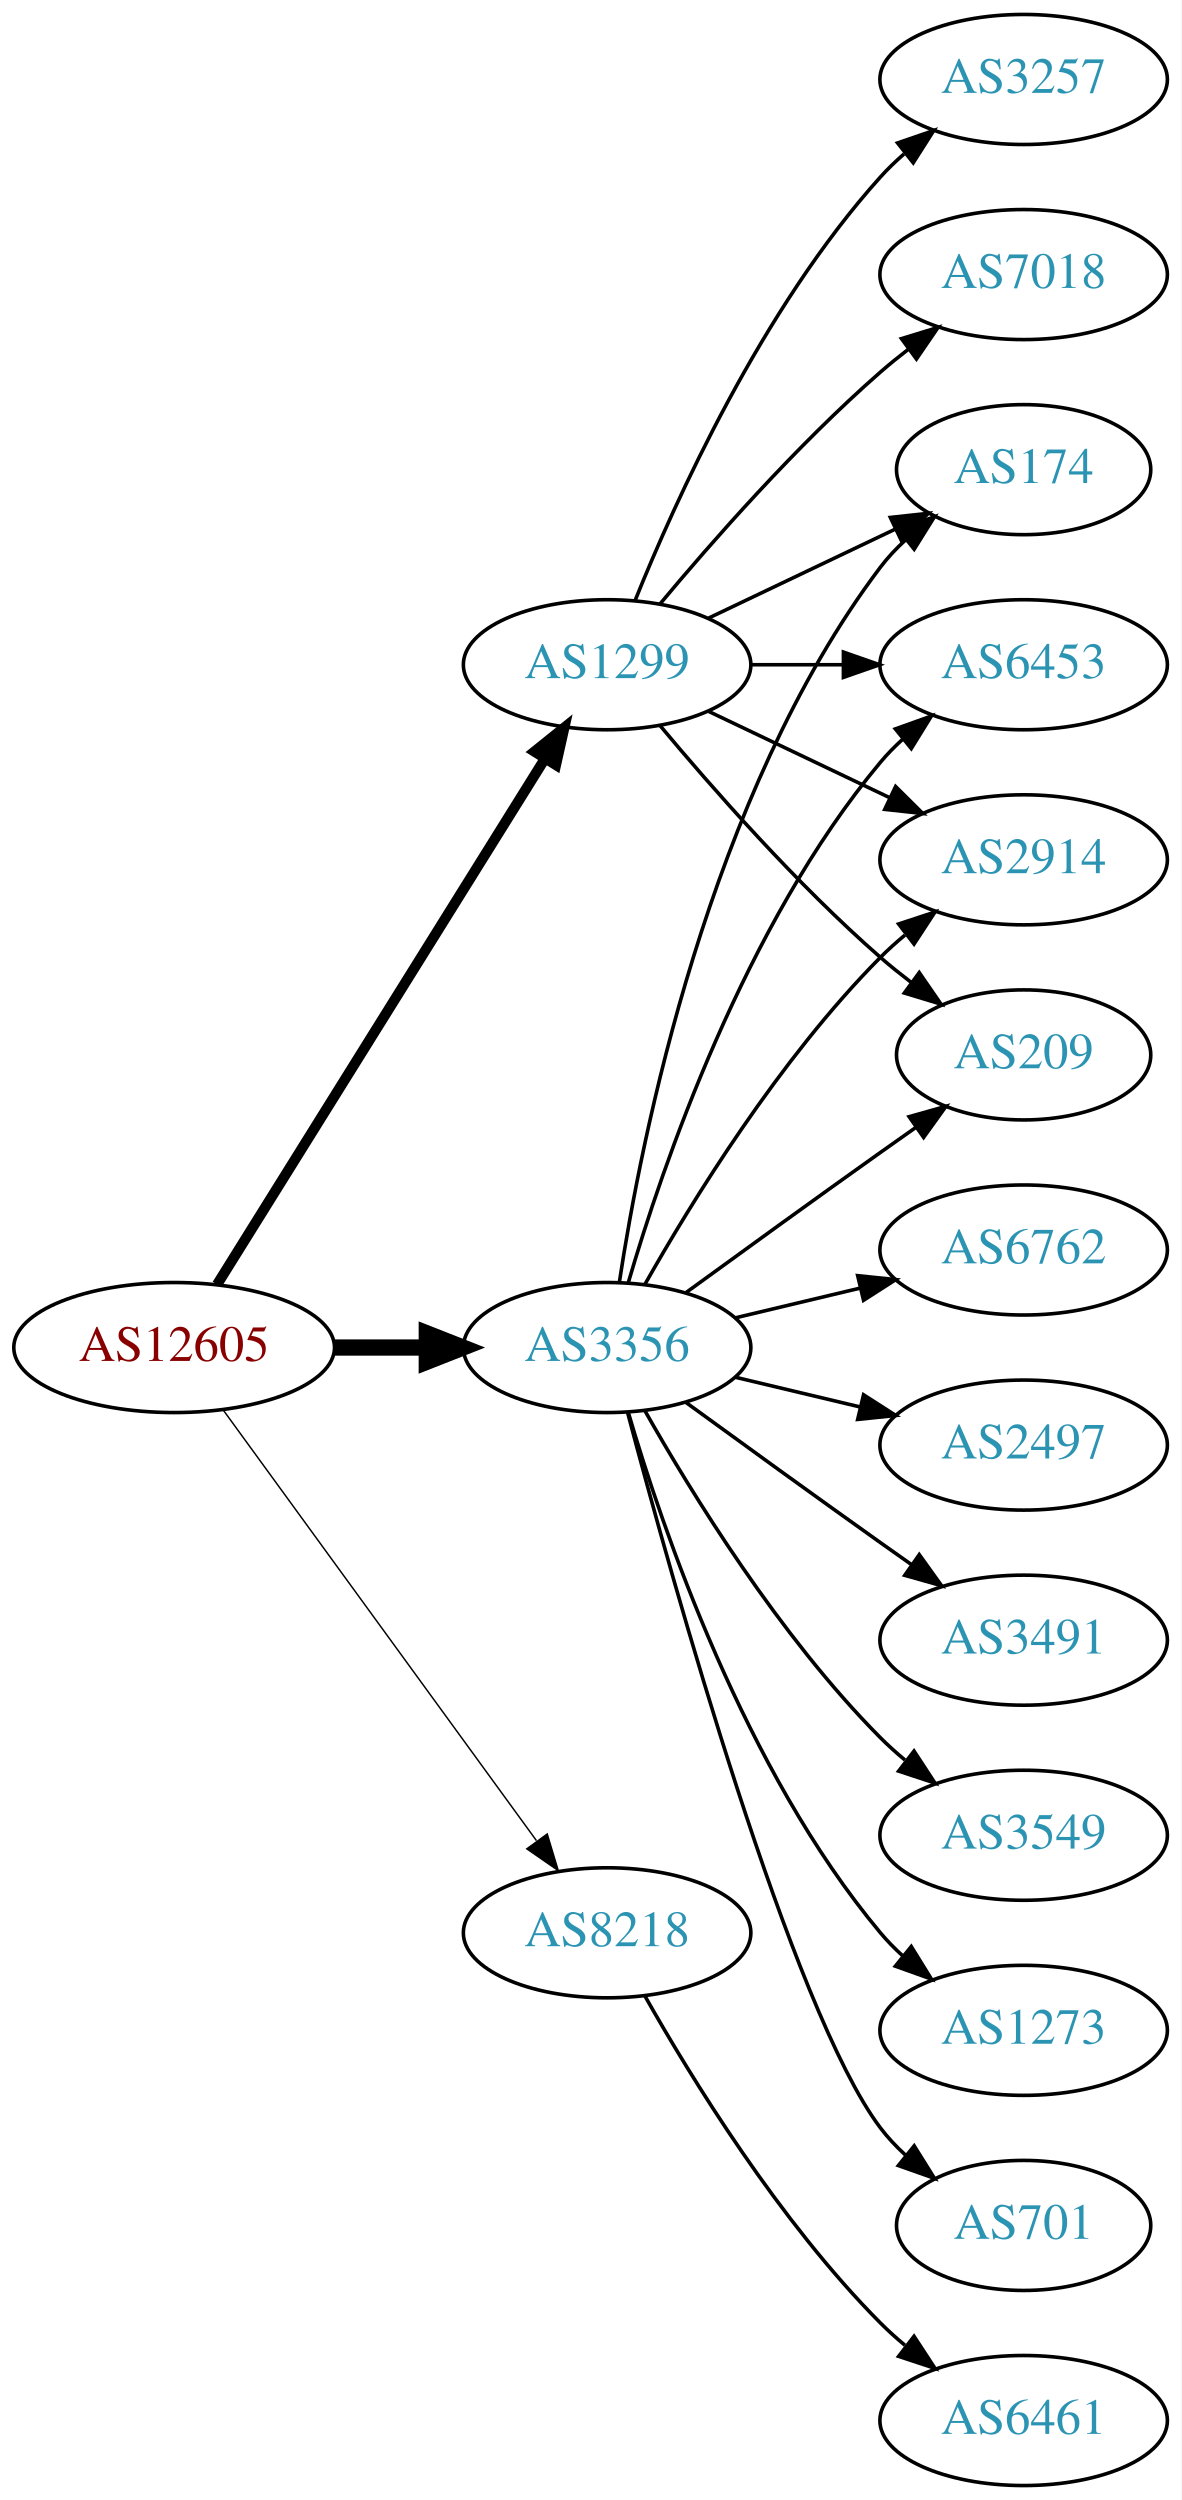
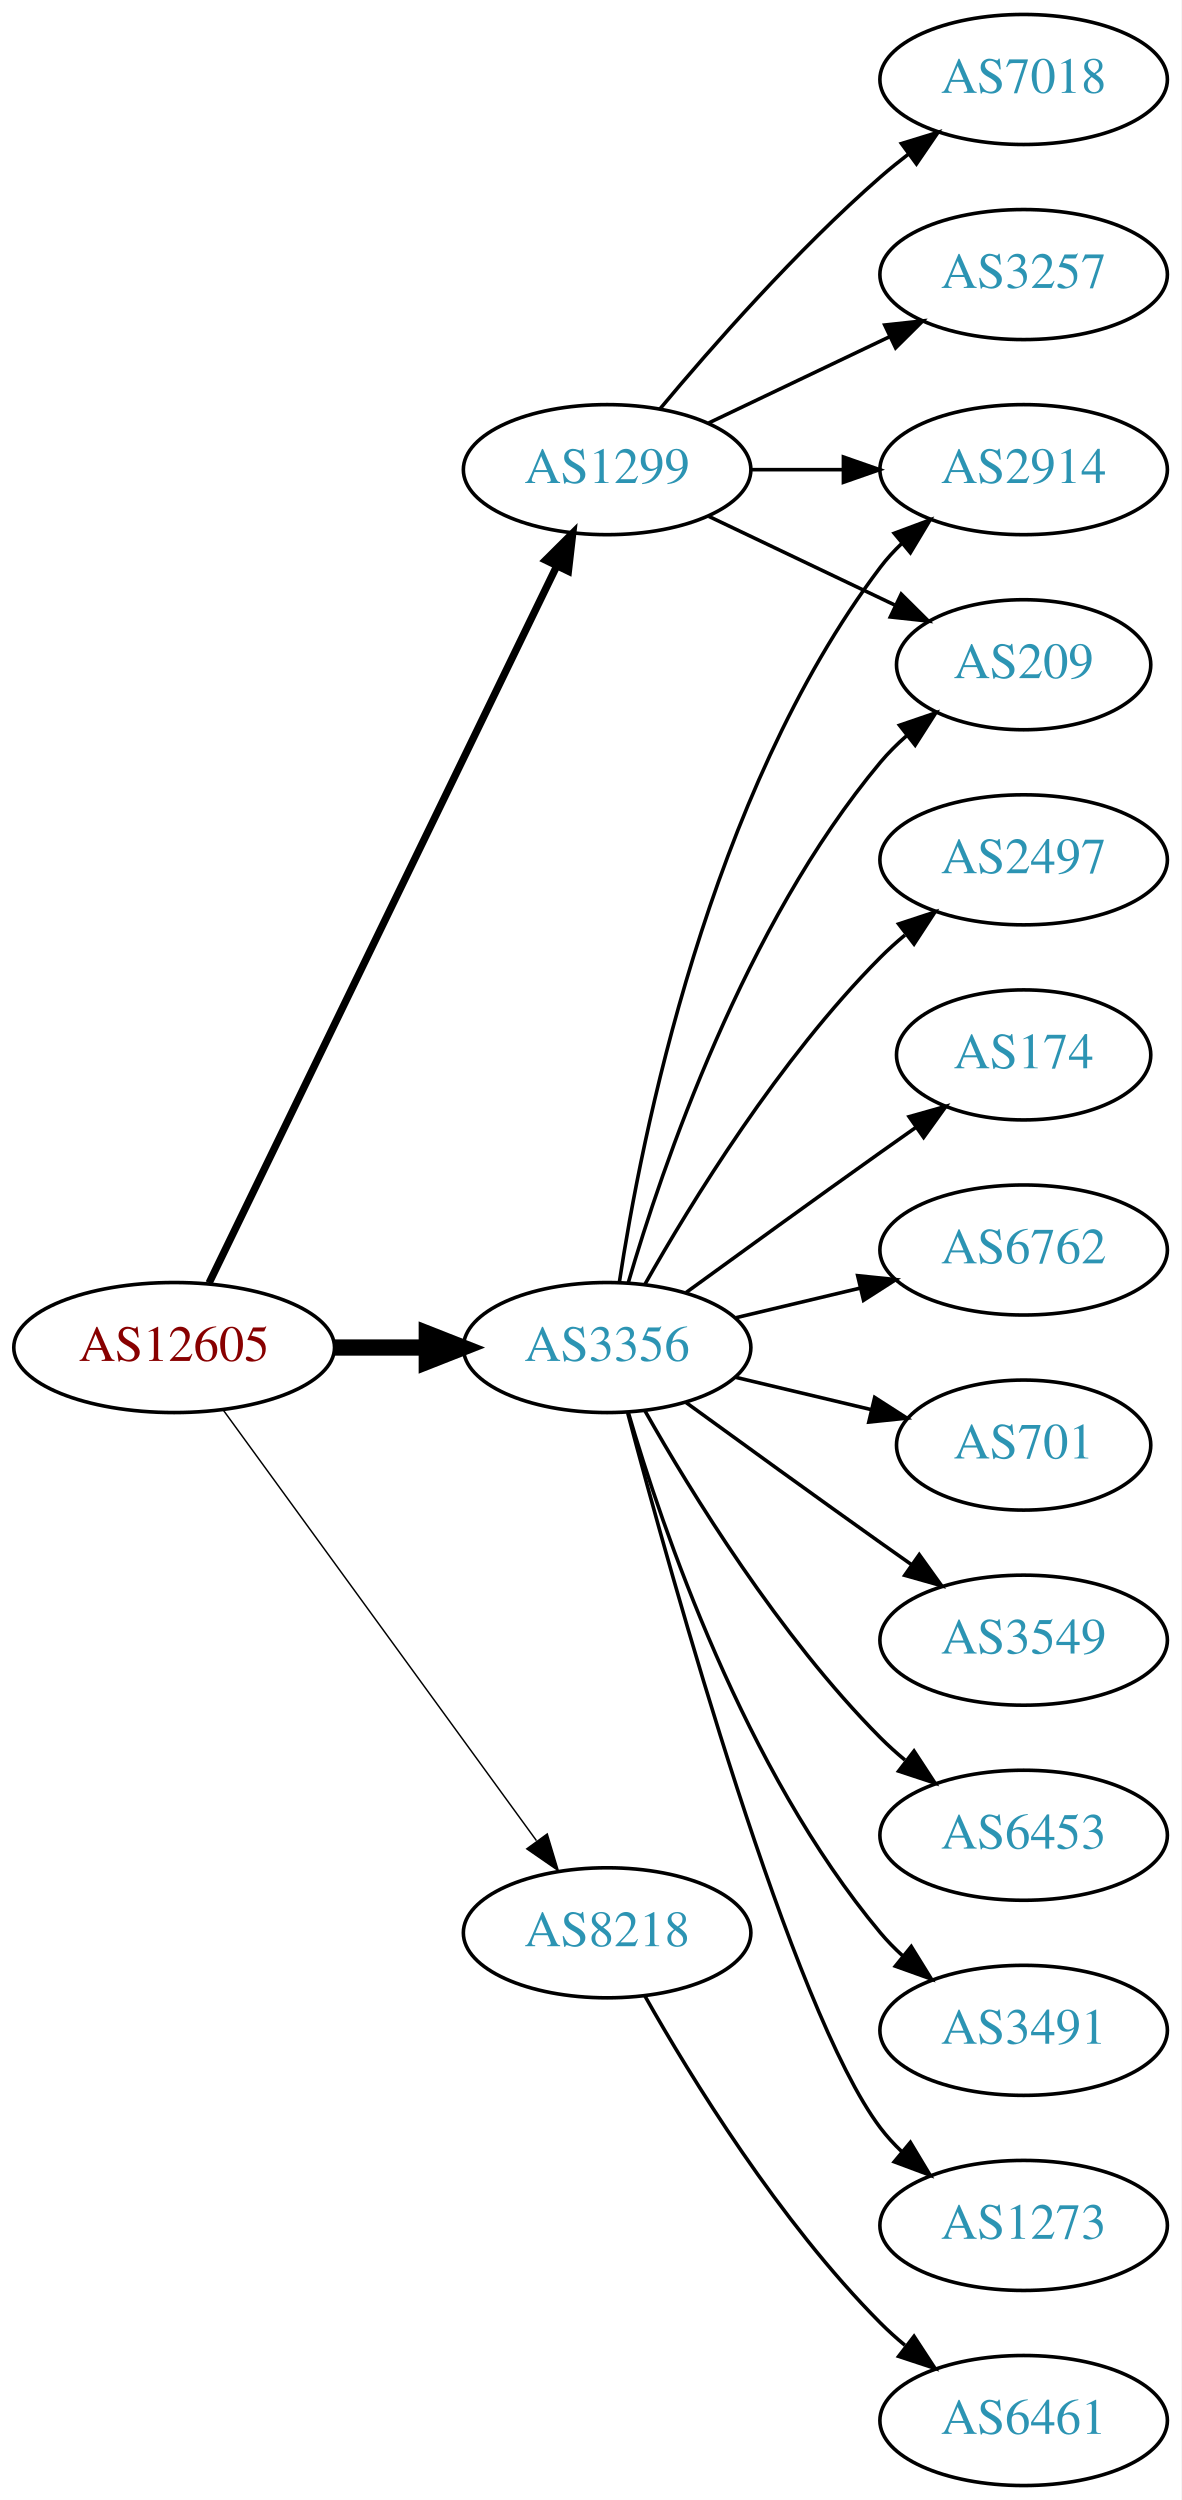
<svg xmlns="http://www.w3.org/2000/svg" xmlns:xlink="http://www.w3.org/1999/xlink" width="327pt" height="692pt" viewBox="0.00 0.00 326.98 692.00">
  <g id="graph0" class="graph" transform="scale(1 1) rotate(0) translate(4 688)">
    <polygon fill="white" stroke="none" points="-4,4 -4,-688 322.978,-688 322.978,4 -4,4" />
    <g id="node1" class="node">
      <g id="a_node1">
        <a xlink:href="/asn/12605" xlink:title="AS12605 ~ Linz, Austria [AT]">
          <ellipse fill="#ffffff" stroke="black" cx="44.196" cy="-315" rx="44.393" ry="18" />
          <text text-anchor="middle" x="44.196" y="-311.3" font-family="Times,serif" font-size="14.00" fill="#880000">AS12605</text>
        </a>
      </g>
    </g>
    <g id="node2" class="node">
      <g id="a_node2">
        <a xlink:href="/asn/1299" xlink:title="AS1299 ~ Telia Carrier [EU]">
-           <ellipse fill="#ffffff" stroke="black" cx="164.039" cy="-504" rx="39.794" ry="18" />
-           <text text-anchor="middle" x="164.039" y="-500.3" font-family="Times,serif" font-size="14.00" fill="#2c94b3">AS1299</text>
+           <ellipse fill="#ffffff" stroke="black" cx="164.039" cy="-558" rx="39.794" ry="18" />
+           <text text-anchor="middle" x="164.039" y="-554.3" font-family="Times,serif" font-size="14.00" fill="#2c94b3">AS1299</text>
        </a>
      </g>
    </g>
    <g id="edge1" class="edge">
-       <path fill="none" stroke="black" stroke-width="2.864" d="M56.071,-332.442C76.855,-365.775 122.315,-438.686 146.744,-477.866" />
-       <polygon fill="black" stroke="black" stroke-width="2.864" points="143.929,-479.966 152.19,-486.6 149.869,-476.263 143.929,-479.966" />
+       <path fill="none" stroke="black" stroke-width="2.045" d="M53.861,-332.868C74.342,-375.101 125.829,-481.272 150.055,-531.227" />
+       <polygon fill="black" stroke="black" stroke-width="2.045" points="147.007,-532.963 154.52,-540.433 153.305,-529.908 147.007,-532.963" />
    </g>
    <g id="node3" class="node">
      <g id="a_node3">
        <a xlink:href="/asn/3356" xlink:title="AS3356 ~ Level 3 Parent, LLC [US]">
          <ellipse fill="#ffffff" stroke="black" cx="164.039" cy="-315" rx="39.794" ry="18" />
          <text text-anchor="middle" x="164.039" y="-311.3" font-family="Times,serif" font-size="14.00" fill="#2c94b3">AS3356</text>
        </a>
      </g>
    </g>
    <g id="edge2" class="edge">
      <path fill="none" stroke="black" stroke-width="4.5" d="M88.407,-315C96.72,-315 105.482,-315 113.965,-315" />
      <polygon fill="black" stroke="black" stroke-width="4.5" points="114.123,-318.938 124.123,-315 114.123,-311.063 114.123,-318.938" />
    </g>
    <g id="node4" class="node">
      <g id="a_node4">
        <a xlink:href="/asn/8218" xlink:title="AS8218 ~ legacy Neotelecoms [FR]">
          <ellipse fill="#ffffff" stroke="black" cx="164.039" cy="-153" rx="39.794" ry="18" />
          <text text-anchor="middle" x="164.039" y="-149.3" font-family="Times,serif" font-size="14.00" fill="#2c94b3">AS8218</text>
        </a>
      </g>
    </g>
    <g id="edge3" class="edge">
      <path fill="none" stroke="black" stroke-width="0.409" d="M57.807,-297.663C78.628,-269.04 120.29,-211.767 144.479,-178.514" />
      <polygon fill="black" stroke="black" stroke-width="0.409" points="147.466,-180.358 150.518,-170.212 141.805,-176.24 147.466,-180.358" />
    </g>
    <g id="node5" class="node">
      <g id="a_node5">
-         <a xlink:href="/asn/6453" xlink:title="AS6453 ~ TATA COMMUNICATIONS (AMERICA) INC [US]">
-           <ellipse fill="#ffffff" stroke="black" cx="279.332" cy="-504" rx="39.794" ry="18" />
-           <text text-anchor="middle" x="279.332" y="-500.3" font-family="Times,serif" font-size="14.00" fill="#2c94b3">AS6453</text>
+         <a xlink:href="/asn/3257" xlink:title="AS3257 ~ GTT [DE]">
+           <ellipse fill="#ffffff" stroke="black" cx="279.332" cy="-612" rx="39.794" ry="18" />
+           <text text-anchor="middle" x="279.332" y="-608.3" font-family="Times,serif" font-size="14.00" fill="#2c94b3">AS3257</text>
        </a>
      </g>
    </g>
    <g id="edge4" class="edge">
-       <path fill="none" stroke="black" d="M203.711,-504C211.914,-504 220.678,-504 229.21,-504" />
-       <polygon fill="black" stroke="black" points="229.449,-507.5 239.449,-504 229.449,-500.5 229.449,-507.5" />
+       <path fill="none" stroke="black" d="M192.175,-570.934C207.169,-578.081 225.99,-587.052 242.213,-594.785" />
+       <polygon fill="black" stroke="black" points="240.884,-598.028 251.417,-599.171 243.895,-591.709 240.884,-598.028" />
    </g>
    <g id="node6" class="node">
      <g id="a_node6">
-         <a xlink:href="/asn/7018" xlink:title="AS7018 ~ AT&amp;T Services, Inc. [US]">
-           <ellipse fill="#ffffff" stroke="black" cx="279.332" cy="-612" rx="39.794" ry="18" />
-           <text text-anchor="middle" x="279.332" y="-608.3" font-family="Times,serif" font-size="14.00" fill="#2c94b3">AS7018</text>
+         <a xlink:href="/asn/209" xlink:title="AS209 ~ CenturyLink Communications, LLC [US]">
+           <ellipse fill="#ffffff" stroke="black" cx="279.332" cy="-504" rx="35.194" ry="18" />
+           <text text-anchor="middle" x="279.332" y="-500.3" font-family="Times,serif" font-size="14.00" fill="#2c94b3">AS209</text>
        </a>
      </g>
    </g>
    <g id="edge5" class="edge">
-       <path fill="none" stroke="black" d="M178.669,-520.817C192.951,-537.929 216.498,-564.745 239.685,-585 242.151,-587.154 244.789,-589.294 247.487,-591.372" />
-       <polygon fill="black" stroke="black" points="245.512,-594.264 255.641,-597.37 249.66,-588.625 245.512,-594.264" />
+       <path fill="none" stroke="black" d="M192.175,-545.066C207.607,-537.71 227.092,-528.423 243.628,-520.541" />
+       <polygon fill="black" stroke="black" points="245.448,-523.551 252.969,-516.089 242.436,-517.232 245.448,-523.551" />
    </g>
    <g id="node7" class="node">
      <g id="a_node7">
-         <a xlink:href="/asn/3257" xlink:title="AS3257 ~ GTT [DE]">
-           <ellipse fill="#ffffff" stroke="black" cx="279.332" cy="-666" rx="39.794" ry="18" />
-           <text text-anchor="middle" x="279.332" y="-662.3" font-family="Times,serif" font-size="14.00" fill="#2c94b3">AS3257</text>
+         <a xlink:href="/asn/2914" xlink:title="AS2914 ~ NTT America, Inc. [US]">
+           <ellipse fill="#ffffff" stroke="black" cx="279.332" cy="-558" rx="39.794" ry="18" />
+           <text text-anchor="middle" x="279.332" y="-554.3" font-family="Times,serif" font-size="14.00" fill="#2c94b3">AS2914</text>
        </a>
      </g>
    </g>
    <g id="edge6" class="edge">
-       <path fill="none" stroke="black" d="M171.786,-521.787C182.837,-549.243 206.891,-602.578 239.685,-639 241.688,-641.224 243.906,-643.363 246.239,-645.397" />
-       <polygon fill="black" stroke="black" points="244.437,-648.433 254.458,-651.873 248.769,-642.935 244.437,-648.433" />
+       <path fill="none" stroke="black" d="M203.711,-558C211.914,-558 220.678,-558 229.21,-558" />
+       <polygon fill="black" stroke="black" points="229.449,-561.5 239.449,-558 229.449,-554.5 229.449,-561.5" />
    </g>
    <g id="node8" class="node">
      <g id="a_node8">
-         <a xlink:href="/asn/2914" xlink:title="AS2914 ~ NTT America, Inc. [US]">
-           <ellipse fill="#ffffff" stroke="black" cx="279.332" cy="-450" rx="39.794" ry="18" />
-           <text text-anchor="middle" x="279.332" y="-446.3" font-family="Times,serif" font-size="14.00" fill="#2c94b3">AS2914</text>
+         <a xlink:href="/asn/7018" xlink:title="AS7018 ~ AT&amp;T Services, Inc. [US]">
+           <ellipse fill="#ffffff" stroke="black" cx="279.332" cy="-666" rx="39.794" ry="18" />
+           <text text-anchor="middle" x="279.332" y="-662.3" font-family="Times,serif" font-size="14.00" fill="#2c94b3">AS7018</text>
        </a>
      </g>
    </g>
    <g id="edge7" class="edge">
-       <path fill="none" stroke="black" d="M192.175,-491.066C207.169,-483.919 225.99,-474.948 242.213,-467.215" />
-       <polygon fill="black" stroke="black" points="243.895,-470.291 251.417,-462.829 240.884,-463.972 243.895,-470.291" />
+       <path fill="none" stroke="black" d="M178.669,-574.817C192.951,-591.929 216.498,-618.745 239.685,-639 242.151,-641.154 244.789,-643.294 247.487,-645.372" />
+       <polygon fill="black" stroke="black" points="245.512,-648.264 255.641,-651.37 249.66,-642.625 245.512,-648.264" />
+     </g>
+     <g id="edge17" class="edge">
+       <path fill="none" stroke="black" d="M169.913,-333.002C179.227,-364.844 202.043,-431.981 239.685,-477 241.838,-479.574 244.292,-482.017 246.896,-484.303" />
+       <polygon fill="black" stroke="black" points="244.98,-487.249 255.007,-490.672 249.303,-481.743 244.98,-487.249" />
+     </g>
+     <g id="edge8" class="edge">
+       <path fill="none" stroke="black" d="M167.415,-332.986C173.389,-372.422 192.1,-467.995 239.685,-531 241.442,-533.327 243.459,-535.529 245.629,-537.596" />
+       <polygon fill="black" stroke="black" points="243.513,-540.389 253.441,-544.088 247.987,-535.005 243.513,-540.389" />
    </g>
    <g id="node9" class="node">
      <g id="a_node9">
-         <a xlink:href="/asn/209" xlink:title="AS209 ~ CenturyLink Communications, LLC [US]">
-           <ellipse fill="#ffffff" stroke="black" cx="279.332" cy="-396" rx="35.194" ry="18" />
-           <text text-anchor="middle" x="279.332" y="-392.3" font-family="Times,serif" font-size="14.00" fill="#2c94b3">AS209</text>
-         </a>
-       </g>
-     </g>
-     <g id="edge8" class="edge">
-       <path fill="none" stroke="black" d="M178.669,-487.183C192.951,-470.071 216.498,-443.255 239.685,-423 242.355,-420.668 245.228,-418.352 248.158,-416.114" />
-       <polygon fill="black" stroke="black" points="250.436,-418.784 256.449,-410.061 246.309,-413.13 250.436,-418.784" />
+         <a xlink:href="/asn/1273" xlink:title="AS1273 ~ Vodafone Group PLC [EU]">
+           <ellipse fill="#ffffff" stroke="black" cx="279.332" cy="-72" rx="39.794" ry="18" />
+           <text text-anchor="middle" x="279.332" y="-68.3" font-family="Times,serif" font-size="14.00" fill="#2c94b3">AS1273</text>
+         </a>
+       </g>
+     </g>
+     <g id="edge9" class="edge">
+       <path fill="none" stroke="black" d="M169.739,-296.898C181.891,-251.021 215.115,-131.531 239.685,-99 241.442,-96.673 243.459,-94.471 245.629,-92.404" />
+       <polygon fill="black" stroke="black" points="247.987,-94.995 253.441,-85.912 243.513,-89.612 247.987,-94.995" />
    </g>
    <g id="node10" class="node">
      <g id="a_node10">
-         <a xlink:href="/asn/174" xlink:title="AS174 ~ Cogent Communications [US]">
-           <ellipse fill="#ffffff" stroke="black" cx="279.332" cy="-558" rx="35.194" ry="18" />
-           <text text-anchor="middle" x="279.332" y="-554.3" font-family="Times,serif" font-size="14.00" fill="#2c94b3">AS174</text>
-         </a>
-       </g>
-     </g>
-     <g id="edge9" class="edge">
-       <path fill="none" stroke="black" d="M192.175,-516.934C207.607,-524.29 227.092,-533.577 243.628,-541.459" />
-       <polygon fill="black" stroke="black" points="242.436,-544.768 252.969,-545.911 245.448,-538.449 242.436,-544.768" />
-     </g>
-     <g id="edge12" class="edge">
-       <path fill="none" stroke="black" d="M169.913,-333.002C179.227,-364.844 202.043,-431.981 239.685,-477 241.555,-479.237 243.654,-481.374 245.88,-483.396" />
-       <polygon fill="black" stroke="black" points="243.823,-486.234 253.799,-489.804 248.227,-480.793 243.823,-486.234" />
-     </g>
-     <g id="edge15" class="edge">
+         <a xlink:href="/asn/2497" xlink:title="AS2497 ~ Internet Initiative Japan Inc. [JP]">
+           <ellipse fill="#ffffff" stroke="black" cx="279.332" cy="-450" rx="39.794" ry="18" />
+           <text text-anchor="middle" x="279.332" y="-446.3" font-family="Times,serif" font-size="14.00" fill="#2c94b3">AS2497</text>
+         </a>
+       </g>
+     </g>
+     <g id="edge10" class="edge">
      <path fill="none" stroke="black" d="M174.498,-332.49C187.28,-355.096 211.712,-394.886 239.685,-423 241.796,-425.121 244.092,-427.188 246.477,-429.171" />
      <polygon fill="black" stroke="black" points="244.73,-432.242 254.793,-435.556 248.993,-426.69 244.73,-432.242" />
    </g>
-     <g id="edge13" class="edge">
+     <g id="node11" class="node">
+       <g id="a_node11">
+         <a xlink:href="/asn/174" xlink:title="AS174 ~ Cogent Communications [US]">
+           <ellipse fill="#ffffff" stroke="black" cx="279.332" cy="-396" rx="35.194" ry="18" />
+           <text text-anchor="middle" x="279.332" y="-392.3" font-family="Times,serif" font-size="14.00" fill="#2c94b3">AS174</text>
+         </a>
+       </g>
+     </g>
+     <g id="edge11" class="edge">
      <path fill="none" stroke="black" d="M185.887,-330.222C200.821,-341.091 221.435,-356.025 239.685,-369 242.895,-371.282 246.264,-373.661 249.619,-376.018" />
      <polygon fill="black" stroke="black" points="247.631,-378.899 257.83,-381.77 251.647,-373.166 247.631,-378.899" />
    </g>
-     <g id="edge16" class="edge">
-       <path fill="none" stroke="black" d="M167.415,-332.986C173.389,-372.422 192.1,-467.995 239.685,-531 241.708,-533.678 244.073,-536.19 246.621,-538.522" />
-       <polygon fill="black" stroke="black" points="244.655,-541.432 254.646,-544.958 249.035,-535.972 244.655,-541.432" />
-     </g>
-     <g id="node11" class="node">
-       <g id="a_node11">
-         <a xlink:href="/asn/3549" xlink:title="AS3549 ~ Level 3 Parent, LLC [US]">
-           <ellipse fill="#ffffff" stroke="black" cx="279.332" cy="-180" rx="39.794" ry="18" />
-           <text text-anchor="middle" x="279.332" y="-176.3" font-family="Times,serif" font-size="14.00" fill="#2c94b3">AS3549</text>
-         </a>
-       </g>
-     </g>
-     <g id="edge10" class="edge">
-       <path fill="none" stroke="black" d="M174.498,-297.51C187.28,-274.904 211.712,-235.114 239.685,-207 241.796,-204.879 244.092,-202.812 246.477,-200.829" />
-       <polygon fill="black" stroke="black" points="248.993,-203.31 254.793,-194.444 244.73,-197.758 248.993,-203.31" />
-     </g>
    <g id="node12" class="node">
      <g id="a_node12">
-         <a xlink:href="/asn/1273" xlink:title="AS1273 ~ Vodafone Group PLC [EU]">
-           <ellipse fill="#ffffff" stroke="black" cx="279.332" cy="-126" rx="39.794" ry="18" />
-           <text text-anchor="middle" x="279.332" y="-122.3" font-family="Times,serif" font-size="14.00" fill="#2c94b3">AS1273</text>
-         </a>
-       </g>
-     </g>
-     <g id="edge11" class="edge">
-       <path fill="none" stroke="black" d="M169.913,-296.998C179.227,-265.156 202.043,-198.019 239.685,-153 241.555,-150.763 243.654,-148.626 245.88,-146.604" />
-       <polygon fill="black" stroke="black" points="248.227,-149.207 253.799,-140.196 243.823,-143.766 248.227,-149.207" />
+         <a xlink:href="/asn/6762" xlink:title="AS6762 ~ TELECOM ITALIA SPARKLE S.p.A. [IT]">
+           <ellipse fill="#ffffff" stroke="black" cx="279.332" cy="-342" rx="39.794" ry="18" />
+           <text text-anchor="middle" x="279.332" y="-338.3" font-family="Times,serif" font-size="14.00" fill="#2c94b3">AS6762</text>
+         </a>
+       </g>
+     </g>
+     <g id="edge12" class="edge">
+       <path fill="none" stroke="black" d="M199.646,-323.248C210.517,-325.838 222.671,-328.735 234.114,-331.462" />
+       <polygon fill="black" stroke="black" points="233.397,-334.889 243.936,-333.803 235.02,-328.08 233.397,-334.889" />
    </g>
    <g id="node13" class="node">
      <g id="a_node13">
        <a xlink:href="/asn/701" xlink:title="AS701 ~ UUNET [US]">
-           <ellipse fill="#ffffff" stroke="black" cx="279.332" cy="-72" rx="35.194" ry="18" />
-           <text text-anchor="middle" x="279.332" y="-68.3" font-family="Times,serif" font-size="14.00" fill="#2c94b3">AS701</text>
-         </a>
-       </g>
-     </g>
-     <g id="edge14" class="edge">
-       <path fill="none" stroke="black" d="M169.739,-296.898C181.891,-251.021 215.115,-131.531 239.685,-99 241.708,-96.322 244.073,-93.81 246.621,-91.478" />
-       <polygon fill="black" stroke="black" points="249.035,-94.028 254.646,-85.042 244.655,-88.568 249.035,-94.028" />
+           <ellipse fill="#ffffff" stroke="black" cx="279.332" cy="-288" rx="35.194" ry="18" />
+           <text text-anchor="middle" x="279.332" y="-284.3" font-family="Times,serif" font-size="14.00" fill="#2c94b3">AS701</text>
+         </a>
+       </g>
+     </g>
+     <g id="edge13" class="edge">
+       <path fill="none" stroke="black" d="M199.646,-306.752C211.44,-303.942 224.745,-300.771 237.013,-297.847" />
+       <polygon fill="black" stroke="black" points="238.101,-301.186 247.018,-295.463 236.479,-294.376 238.101,-301.186" />
    </g>
    <g id="node14" class="node">
      <g id="a_node14">
-         <a xlink:href="/asn/6762" xlink:title="AS6762 ~ TELECOM ITALIA SPARKLE S.p.A. [IT]">
-           <ellipse fill="#ffffff" stroke="black" cx="279.332" cy="-342" rx="39.794" ry="18" />
-           <text text-anchor="middle" x="279.332" y="-338.3" font-family="Times,serif" font-size="14.00" fill="#2c94b3">AS6762</text>
-         </a>
-       </g>
-     </g>
-     <g id="edge17" class="edge">
-       <path fill="none" stroke="black" d="M199.646,-323.248C210.517,-325.838 222.671,-328.735 234.114,-331.462" />
-       <polygon fill="black" stroke="black" points="233.397,-334.889 243.936,-333.803 235.02,-328.08 233.397,-334.889" />
+         <a xlink:href="/asn/3549" xlink:title="AS3549 ~ Level 3 Parent, LLC [US]">
+           <ellipse fill="#ffffff" stroke="black" cx="279.332" cy="-234" rx="39.794" ry="18" />
+           <text text-anchor="middle" x="279.332" y="-230.3" font-family="Times,serif" font-size="14.00" fill="#2c94b3">AS3549</text>
+         </a>
+       </g>
+     </g>
+     <g id="edge14" class="edge">
+       <path fill="none" stroke="black" d="M185.887,-299.778C200.821,-288.909 221.435,-273.975 239.685,-261 242.506,-258.995 245.449,-256.915 248.397,-254.841" />
+       <polygon fill="black" stroke="black" points="250.443,-257.681 256.621,-249.074 246.424,-251.95 250.443,-257.681" />
    </g>
    <g id="node15" class="node">
      <g id="a_node15">
-         <a xlink:href="/asn/2497" xlink:title="AS2497 ~ Internet Initiative Japan Inc. [JP]">
-           <ellipse fill="#ffffff" stroke="black" cx="279.332" cy="-288" rx="39.794" ry="18" />
-           <text text-anchor="middle" x="279.332" y="-284.3" font-family="Times,serif" font-size="14.00" fill="#2c94b3">AS2497</text>
-         </a>
-       </g>
-     </g>
-     <g id="edge18" class="edge">
-       <path fill="none" stroke="black" d="M199.646,-306.752C210.517,-304.162 222.671,-301.265 234.114,-298.538" />
-       <polygon fill="black" stroke="black" points="235.02,-301.92 243.936,-296.197 233.397,-295.111 235.02,-301.92" />
+         <a xlink:href="/asn/6453" xlink:title="AS6453 ~ TATA COMMUNICATIONS (AMERICA) INC [US]">
+           <ellipse fill="#ffffff" stroke="black" cx="279.332" cy="-180" rx="39.794" ry="18" />
+           <text text-anchor="middle" x="279.332" y="-176.3" font-family="Times,serif" font-size="14.00" fill="#2c94b3">AS6453</text>
+         </a>
+       </g>
+     </g>
+     <g id="edge15" class="edge">
+       <path fill="none" stroke="black" d="M174.498,-297.51C187.28,-274.904 211.712,-235.114 239.685,-207 241.796,-204.879 244.092,-202.812 246.477,-200.829" />
+       <polygon fill="black" stroke="black" points="248.993,-203.31 254.793,-194.444 244.73,-197.758 248.993,-203.31" />
    </g>
    <g id="node16" class="node">
      <g id="a_node16">
        <a xlink:href="/asn/3491" xlink:title="AS3491 ~ PCCW Global, Inc. [US]">
-           <ellipse fill="#ffffff" stroke="black" cx="279.332" cy="-234" rx="39.794" ry="18" />
-           <text text-anchor="middle" x="279.332" y="-230.3" font-family="Times,serif" font-size="14.00" fill="#2c94b3">AS3491</text>
-         </a>
-       </g>
-     </g>
-     <g id="edge19" class="edge">
-       <path fill="none" stroke="black" d="M185.887,-299.778C200.821,-288.909 221.435,-273.975 239.685,-261 242.506,-258.995 245.449,-256.915 248.397,-254.841" />
-       <polygon fill="black" stroke="black" points="250.443,-257.681 256.621,-249.074 246.424,-251.95 250.443,-257.681" />
+           <ellipse fill="#ffffff" stroke="black" cx="279.332" cy="-126" rx="39.794" ry="18" />
+           <text text-anchor="middle" x="279.332" y="-122.3" font-family="Times,serif" font-size="14.00" fill="#2c94b3">AS3491</text>
+         </a>
+       </g>
+     </g>
+     <g id="edge16" class="edge">
+       <path fill="none" stroke="black" d="M169.913,-296.998C179.227,-265.156 202.043,-198.019 239.685,-153 241.555,-150.763 243.654,-148.626 245.88,-146.604" />
+       <polygon fill="black" stroke="black" points="248.227,-149.207 253.799,-140.196 243.823,-143.766 248.227,-149.207" />
    </g>
    <g id="node17" class="node">
      <g id="a_node17">
        <a xlink:href="/asn/6461" xlink:title="AS6461 ~ Zayo Bandwidth [US]">
          <ellipse fill="#ffffff" stroke="black" cx="279.332" cy="-18" rx="39.794" ry="18" />
          <text text-anchor="middle" x="279.332" y="-14.3" font-family="Times,serif" font-size="14.00" fill="#2c94b3">AS6461</text>
        </a>
      </g>
    </g>
-     <g id="edge20" class="edge">
+     <g id="edge18" class="edge">
      <path fill="none" stroke="black" d="M174.498,-135.51C187.28,-112.904 211.712,-73.114 239.685,-45 241.796,-42.879 244.092,-40.812 246.477,-38.829" />
      <polygon fill="black" stroke="black" points="248.993,-41.31 254.793,-32.444 244.73,-35.758 248.993,-41.31" />
    </g>
  </g>
</svg>
